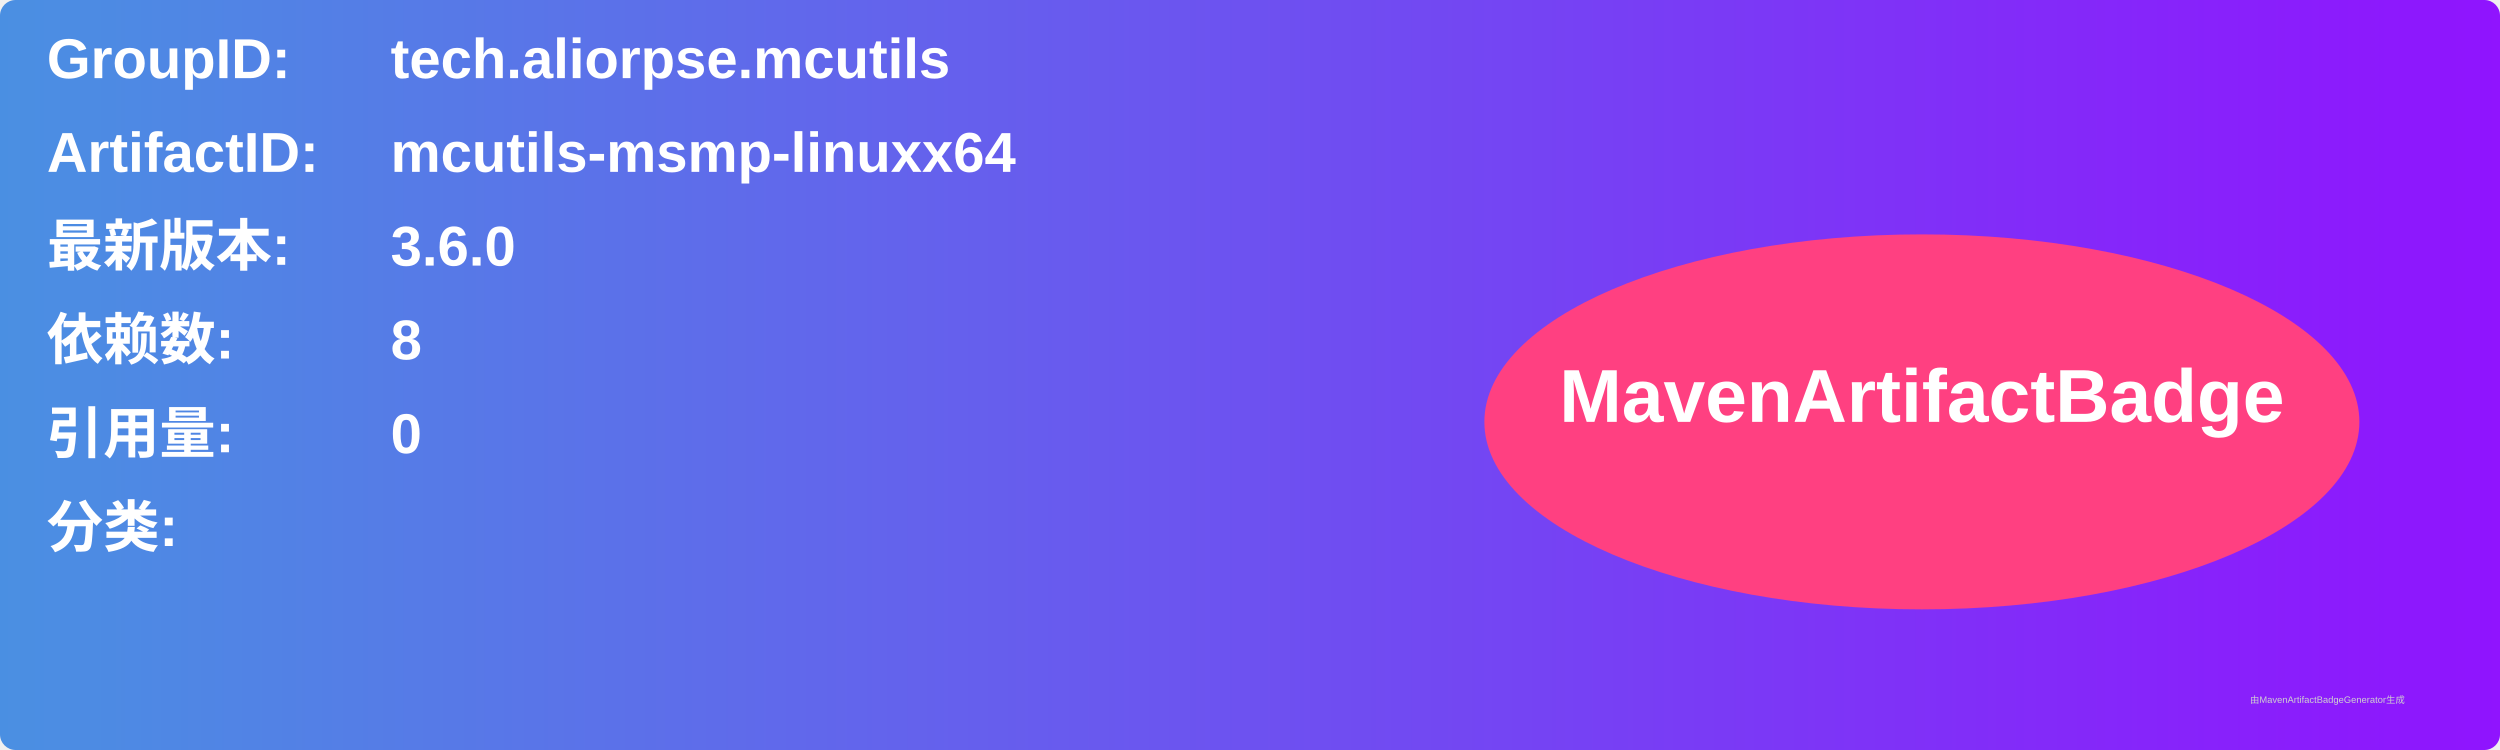
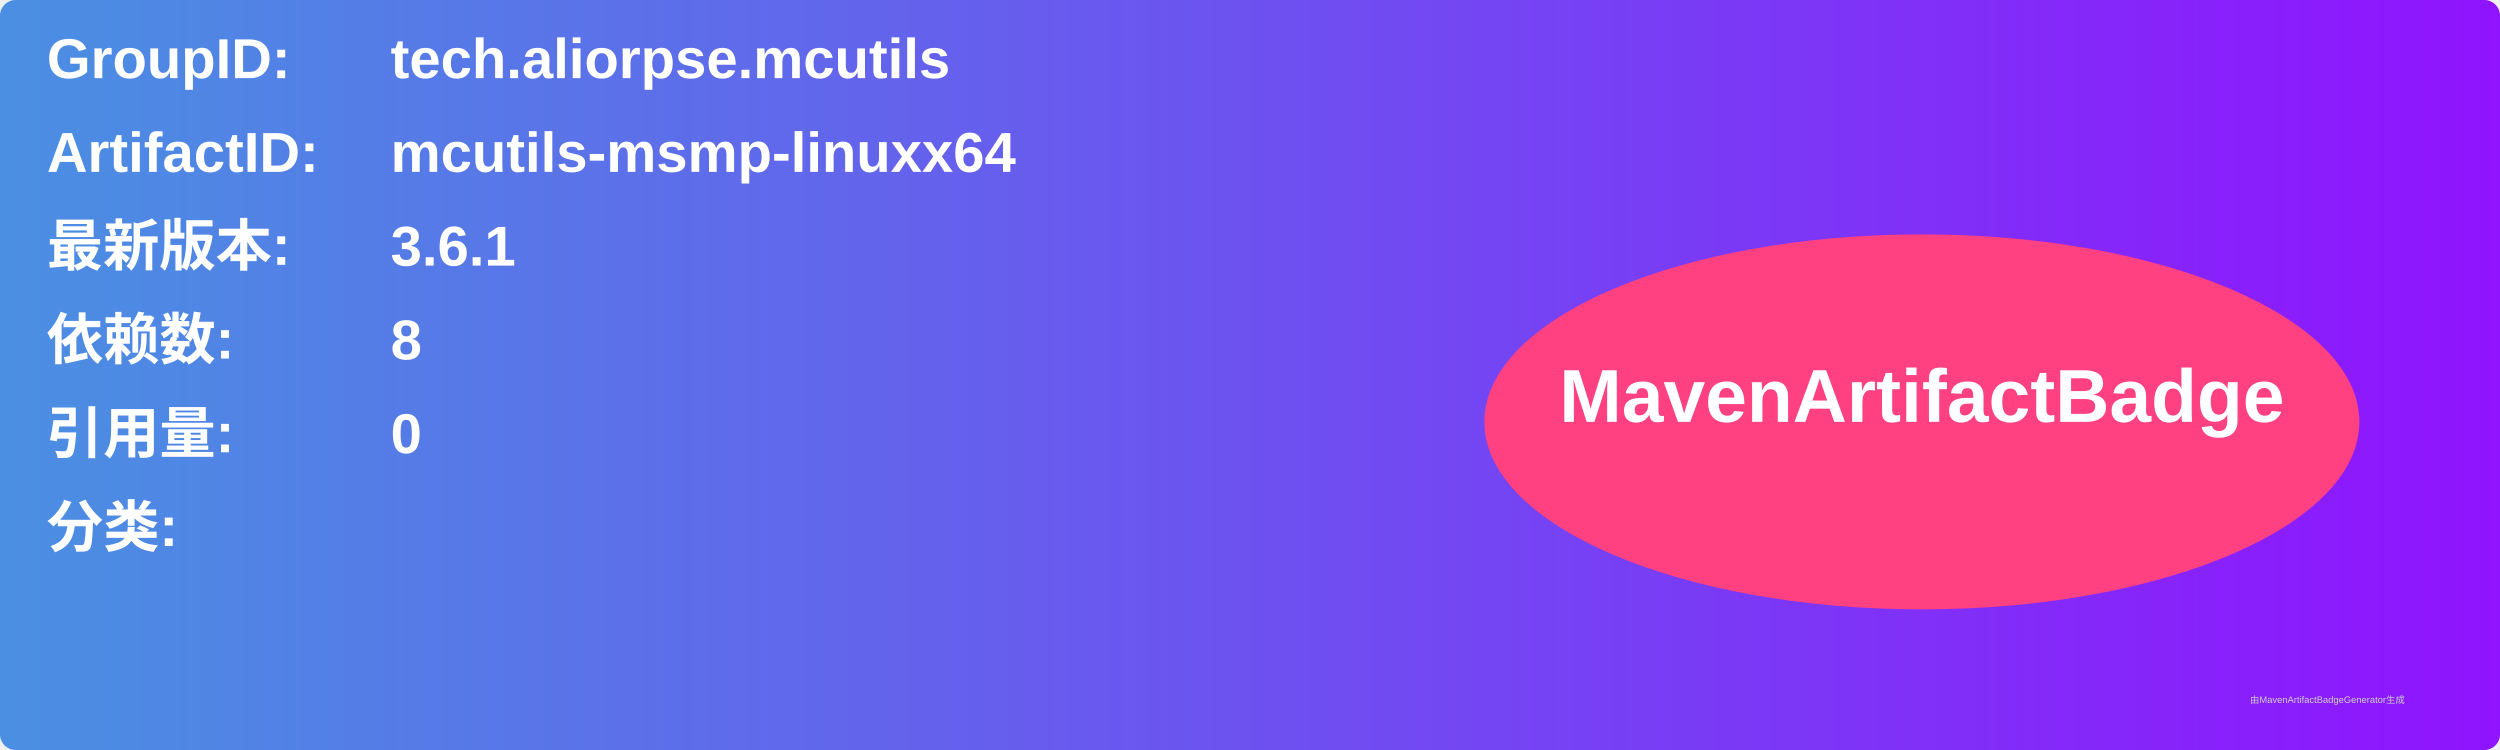
<svg xmlns="http://www.w3.org/2000/svg" width="800" height="240" viewBox="0 0 800 240">
  <linearGradient id="grad" x1="0%" y1="0%" x2="100%" y2="0%">
    <stop offset="0%" stop-color="#4a90e2" />
    <stop offset="100%" stop-color="#9013fe" />
  </linearGradient>
  <rect width="100%" height="100%" rx="5" ry="5" fill="url(#grad)" />
  <g transform="translate(15, 15)">
    <text x="0" y="10" font-family="Arial" font-size="18" fill="white" font-weight="bold" width="260">GroupID:</text>
    <text x="110" y="10" font-family="Arial" font-size="18" fill="white" font-weight="bold" width="460">tech.aliorpse.mcutils</text>
    <text x="0" y="40" font-family="Arial" font-size="18" fill="white" font-weight="bold" width="260">ArtifactID:</text>
    <text x="110" y="40" font-family="Arial" font-size="18" fill="white" font-weight="bold" width="460">mcutils-msmp-linuxx64</text>
    <text x="0" y="70" font-family="Arial" font-size="18" fill="white" font-weight="bold">最新版本:</text>
    <text x="110" y="70" font-family="Arial" font-size="18" fill="white" font-weight="bold">
-       <tspan font-weight="bold">3.6.0</tspan>
+       <tspan font-weight="bold">3.6.1</tspan>
    </text>
    <text x="0" y="100" font-family="Arial" font-size="18" fill="white" font-weight="bold">依赖数: </text>
    <text x="110" y="100" font-family="Arial" font-size="18" fill="white">
      <tspan font-weight="bold">8</tspan>
    </text>
    <text x="0" y="130" font-family="Arial" font-size="18" fill="white" font-weight="bold">引用量: </text>
    <text x="110" y="130" font-family="Arial" font-size="18" fill="white">
      <tspan font-weight="bold">0</tspan>
    </text>
    <text x="0" y="160" font-family="Arial" font-size="18" fill="white" font-weight="bold">分类:</text>
    <text x="10" y="190" font-family="Arial" font-size="10" fill="white">
      <tspan font-weight="bold" />
    </text>
    <ellipse cx="600" cy="120" rx="140" ry="60" fill="#ff4081" />
    <text x="600" y="120" text-anchor="middle" font-family="Arial" font-size="24" fill="white" font-weight="bold">MavenArtifactBadge</text>
  </g>
  <text x="720" y="225" font-family="Arial" font-size="3" fill="#d0d0d0">由MavenArtifactBadgeGenerator生成</text>
</svg>
